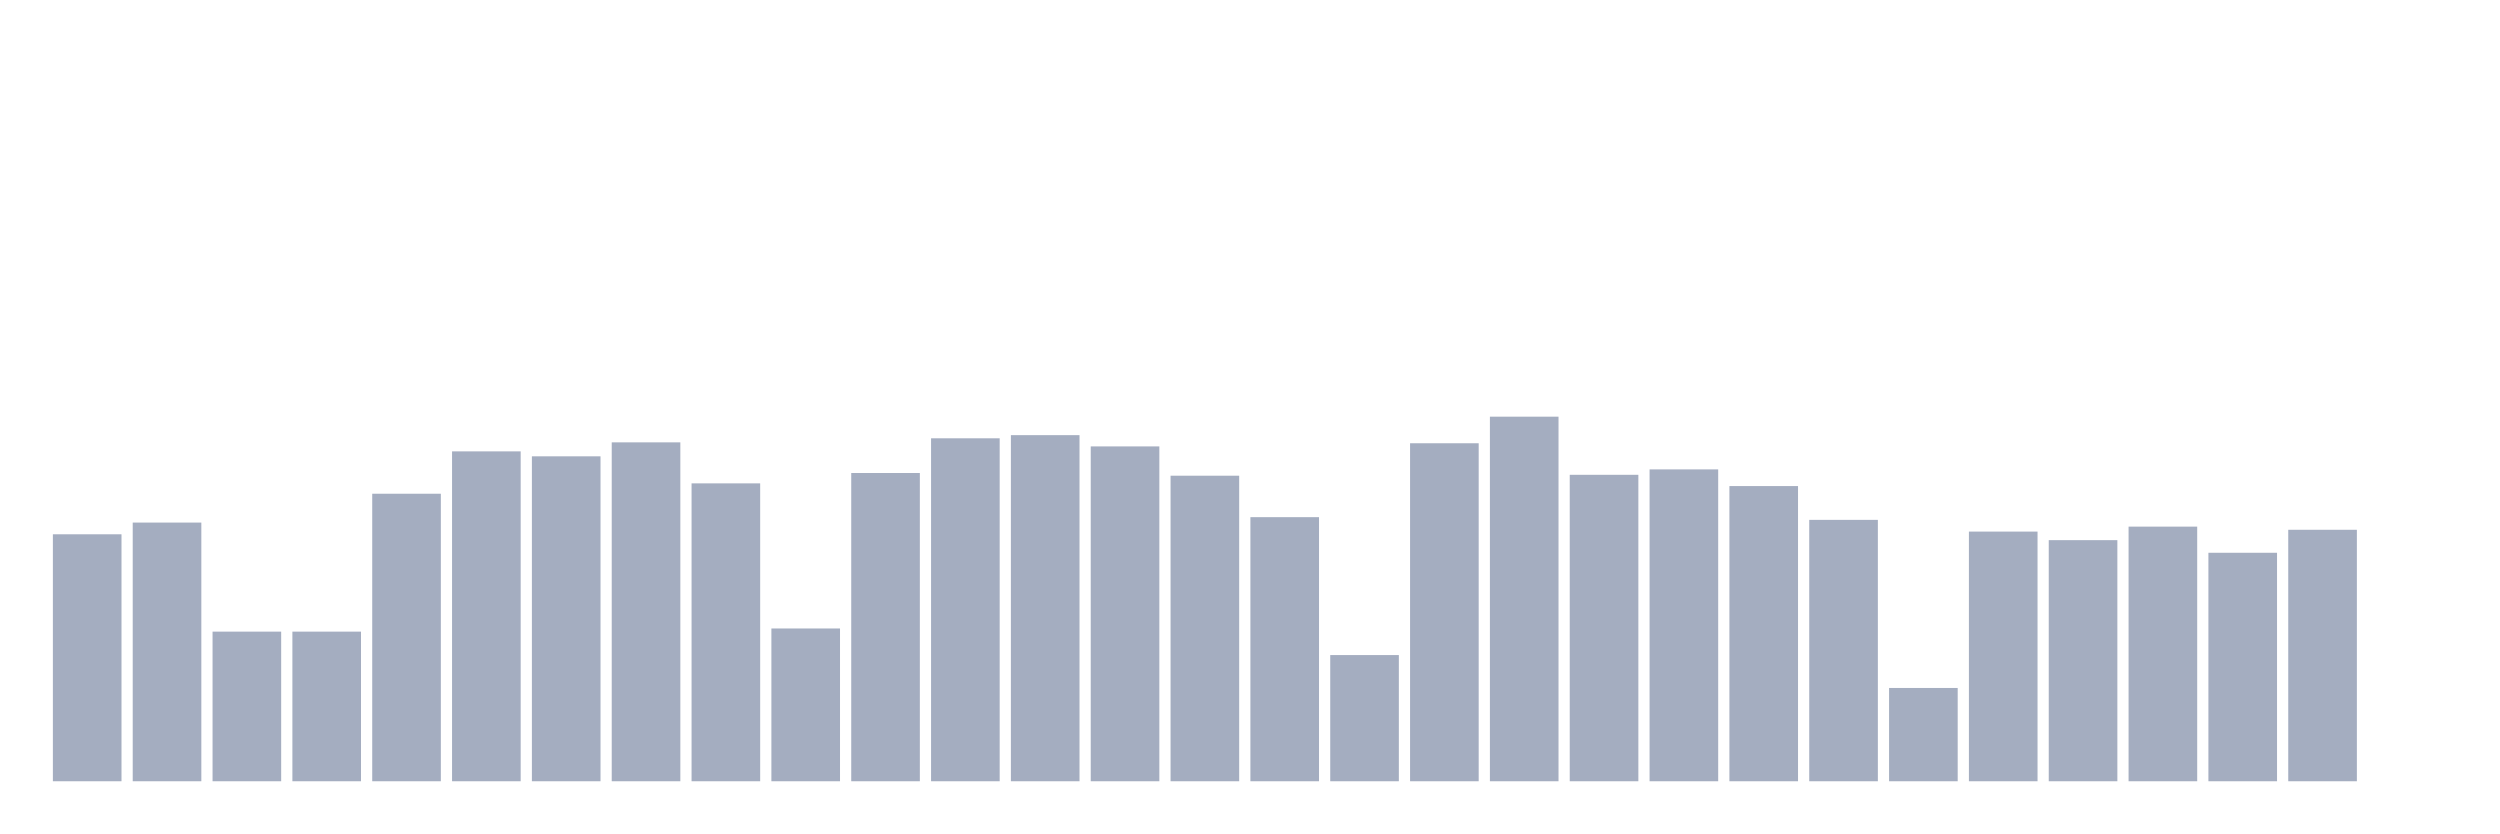
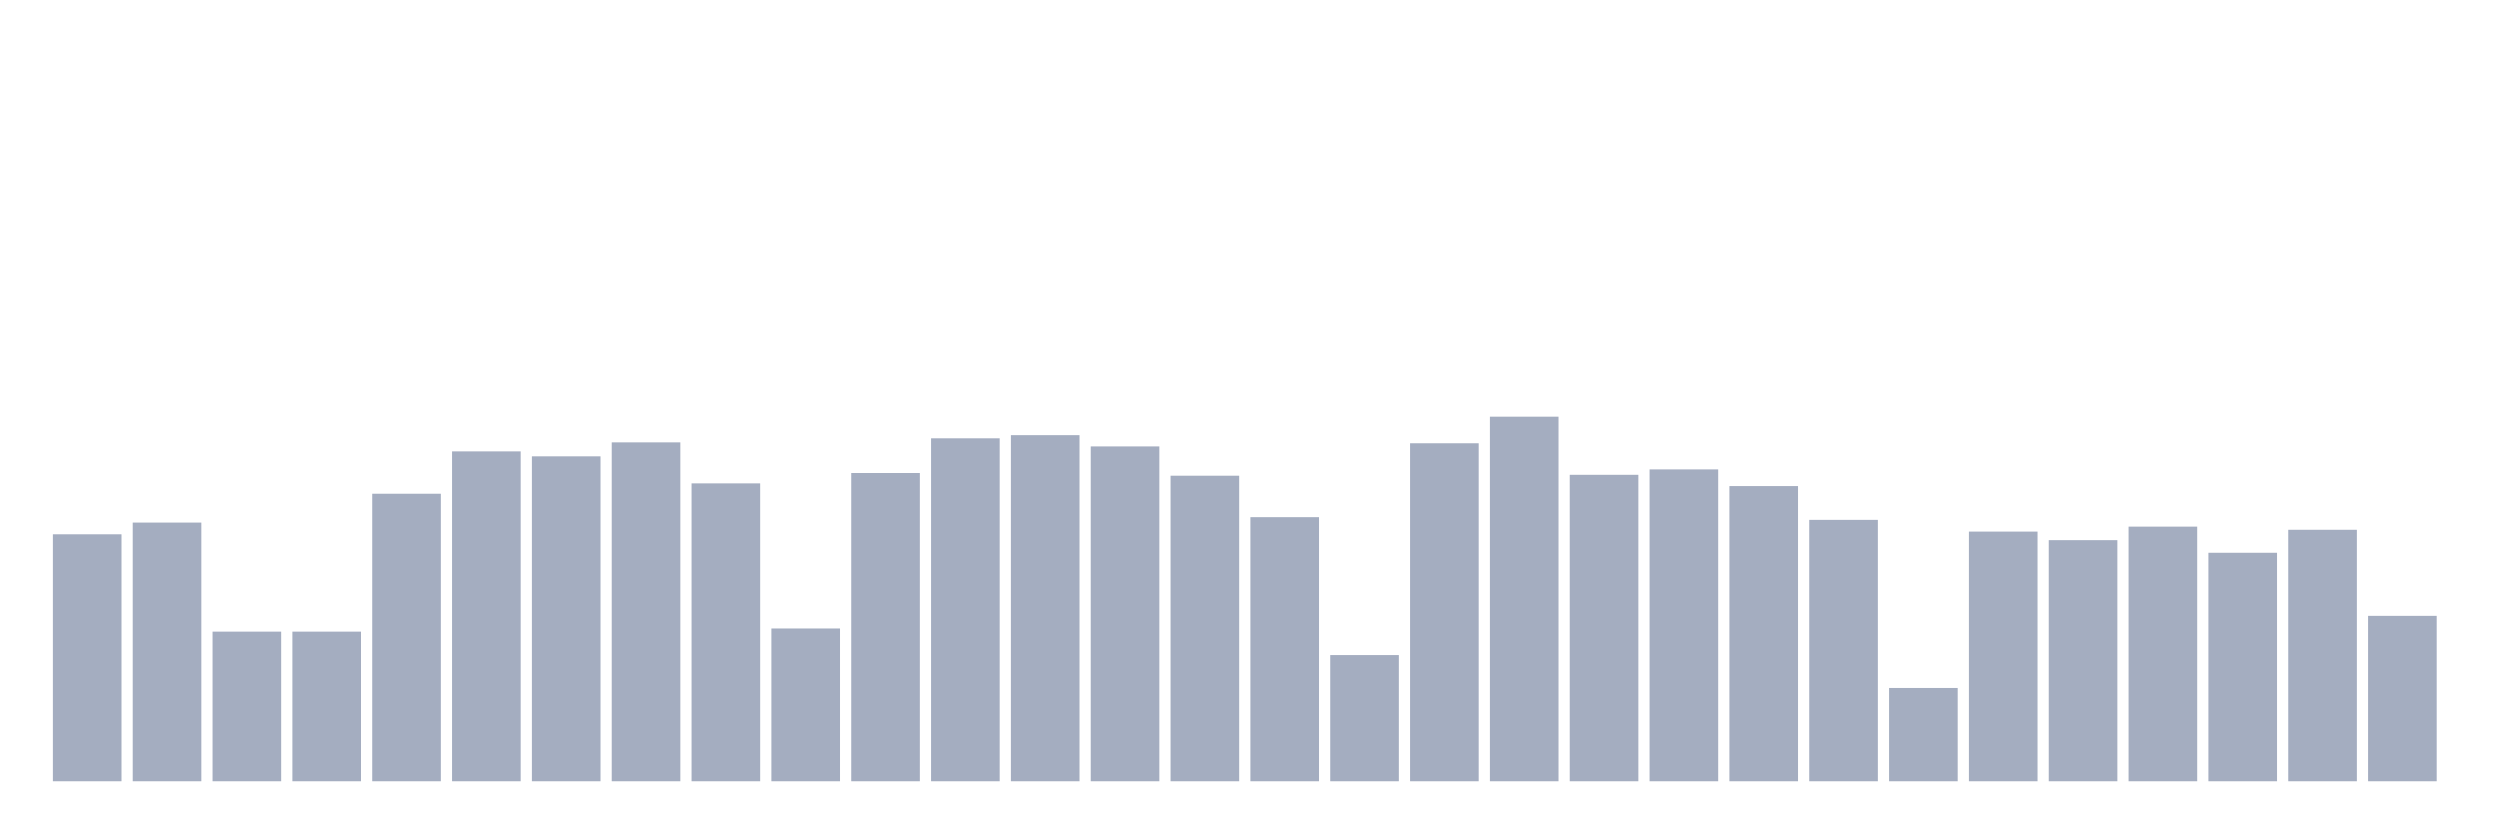
<svg xmlns="http://www.w3.org/2000/svg" viewBox="0 0 480 160">
  <g transform="translate(10,10)">
    <rect class="bar" x="0.153" width="13.175" y="92.583" height="47.417" fill="rgb(164,173,192)" />
    <rect class="bar" x="15.482" width="13.175" y="90.334" height="49.666" fill="rgb(164,173,192)" />
    <rect class="bar" x="30.81" width="13.175" y="111.273" height="28.727" fill="rgb(164,173,192)" />
    <rect class="bar" x="46.138" width="13.175" y="111.273" height="28.727" fill="rgb(164,173,192)" />
    <rect class="bar" x="61.466" width="13.175" y="84.796" height="55.204" fill="rgb(164,173,192)" />
    <rect class="bar" x="76.794" width="13.175" y="76.663" height="63.337" fill="rgb(164,173,192)" />
    <rect class="bar" x="92.123" width="13.175" y="77.614" height="62.386" fill="rgb(164,173,192)" />
    <rect class="bar" x="107.451" width="13.175" y="74.932" height="65.068" fill="rgb(164,173,192)" />
    <rect class="bar" x="122.779" width="13.175" y="82.806" height="57.194" fill="rgb(164,173,192)" />
    <rect class="bar" x="138.107" width="13.175" y="110.667" height="29.333" fill="rgb(164,173,192)" />
    <rect class="bar" x="153.436" width="13.175" y="80.816" height="59.184" fill="rgb(164,173,192)" />
    <rect class="bar" x="168.764" width="13.175" y="74.153" height="65.847" fill="rgb(164,173,192)" />
    <rect class="bar" x="184.092" width="13.175" y="73.548" height="66.452" fill="rgb(164,173,192)" />
    <rect class="bar" x="199.42" width="13.175" y="75.711" height="64.289" fill="rgb(164,173,192)" />
    <rect class="bar" x="214.748" width="13.175" y="81.335" height="58.665" fill="rgb(164,173,192)" />
    <rect class="bar" x="230.077" width="13.175" y="89.295" height="50.705" fill="rgb(164,173,192)" />
    <rect class="bar" x="245.405" width="13.175" y="115.773" height="24.227" fill="rgb(164,173,192)" />
    <rect class="bar" x="260.733" width="13.175" y="75.105" height="64.895" fill="rgb(164,173,192)" />
    <rect class="bar" x="276.061" width="13.175" y="70" height="70" fill="rgb(164,173,192)" />
    <rect class="bar" x="291.39" width="13.175" y="81.162" height="58.838" fill="rgb(164,173,192)" />
    <rect class="bar" x="306.718" width="13.175" y="80.124" height="59.876" fill="rgb(164,173,192)" />
    <rect class="bar" x="322.046" width="13.175" y="83.325" height="56.675" fill="rgb(164,173,192)" />
    <rect class="bar" x="337.374" width="13.175" y="89.815" height="50.185" fill="rgb(164,173,192)" />
    <rect class="bar" x="352.702" width="13.175" y="122.089" height="17.911" fill="rgb(164,173,192)" />
    <rect class="bar" x="368.031" width="13.175" y="92.064" height="47.936" fill="rgb(164,173,192)" />
    <rect class="bar" x="383.359" width="13.175" y="93.708" height="46.292" fill="rgb(164,173,192)" />
    <rect class="bar" x="398.687" width="13.175" y="91.112" height="48.888" fill="rgb(164,173,192)" />
    <rect class="bar" x="414.015" width="13.175" y="96.131" height="43.869" fill="rgb(164,173,192)" />
    <rect class="bar" x="429.344" width="13.175" y="91.718" height="48.282" fill="rgb(164,173,192)" />
-     <rect class="bar" x="444.672" width="13.175" y="140" height="0" fill="rgb(164,173,192)" />
+     <rect class="bar" x="444.672" width="13.175" y="108.245" height="31.755" fill="rgb(164,173,192)" />
  </g>
</svg>
